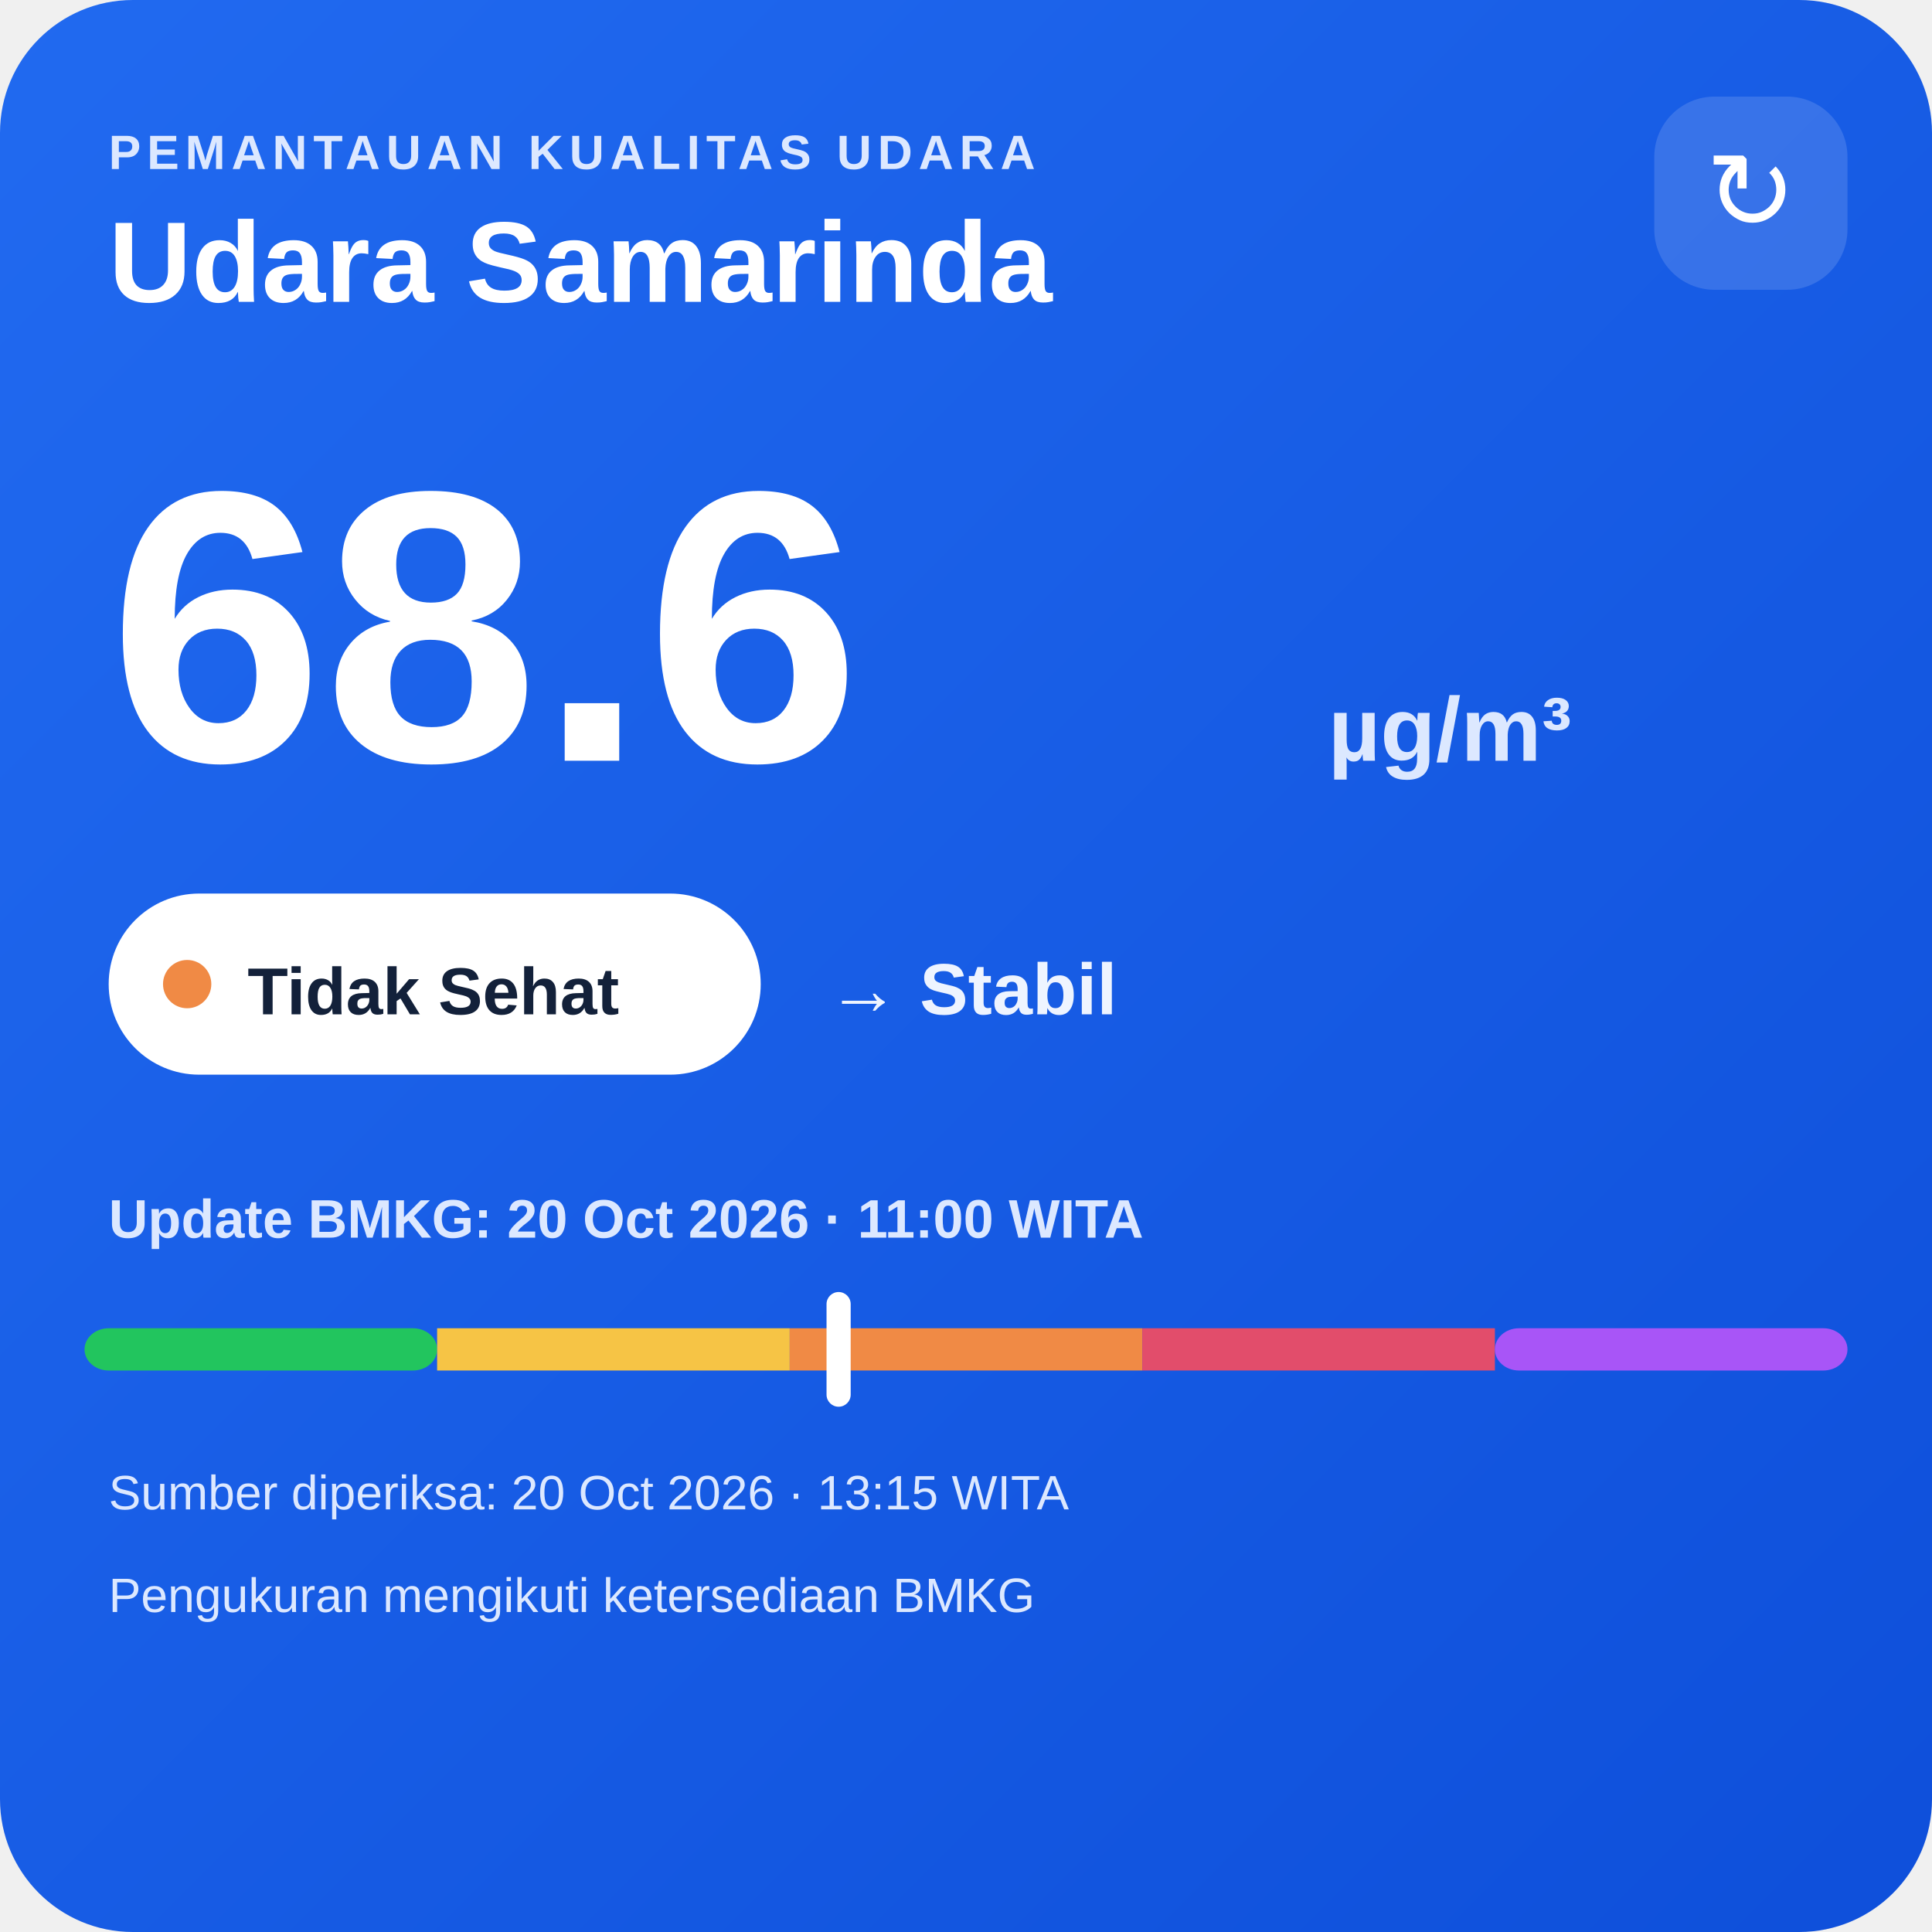
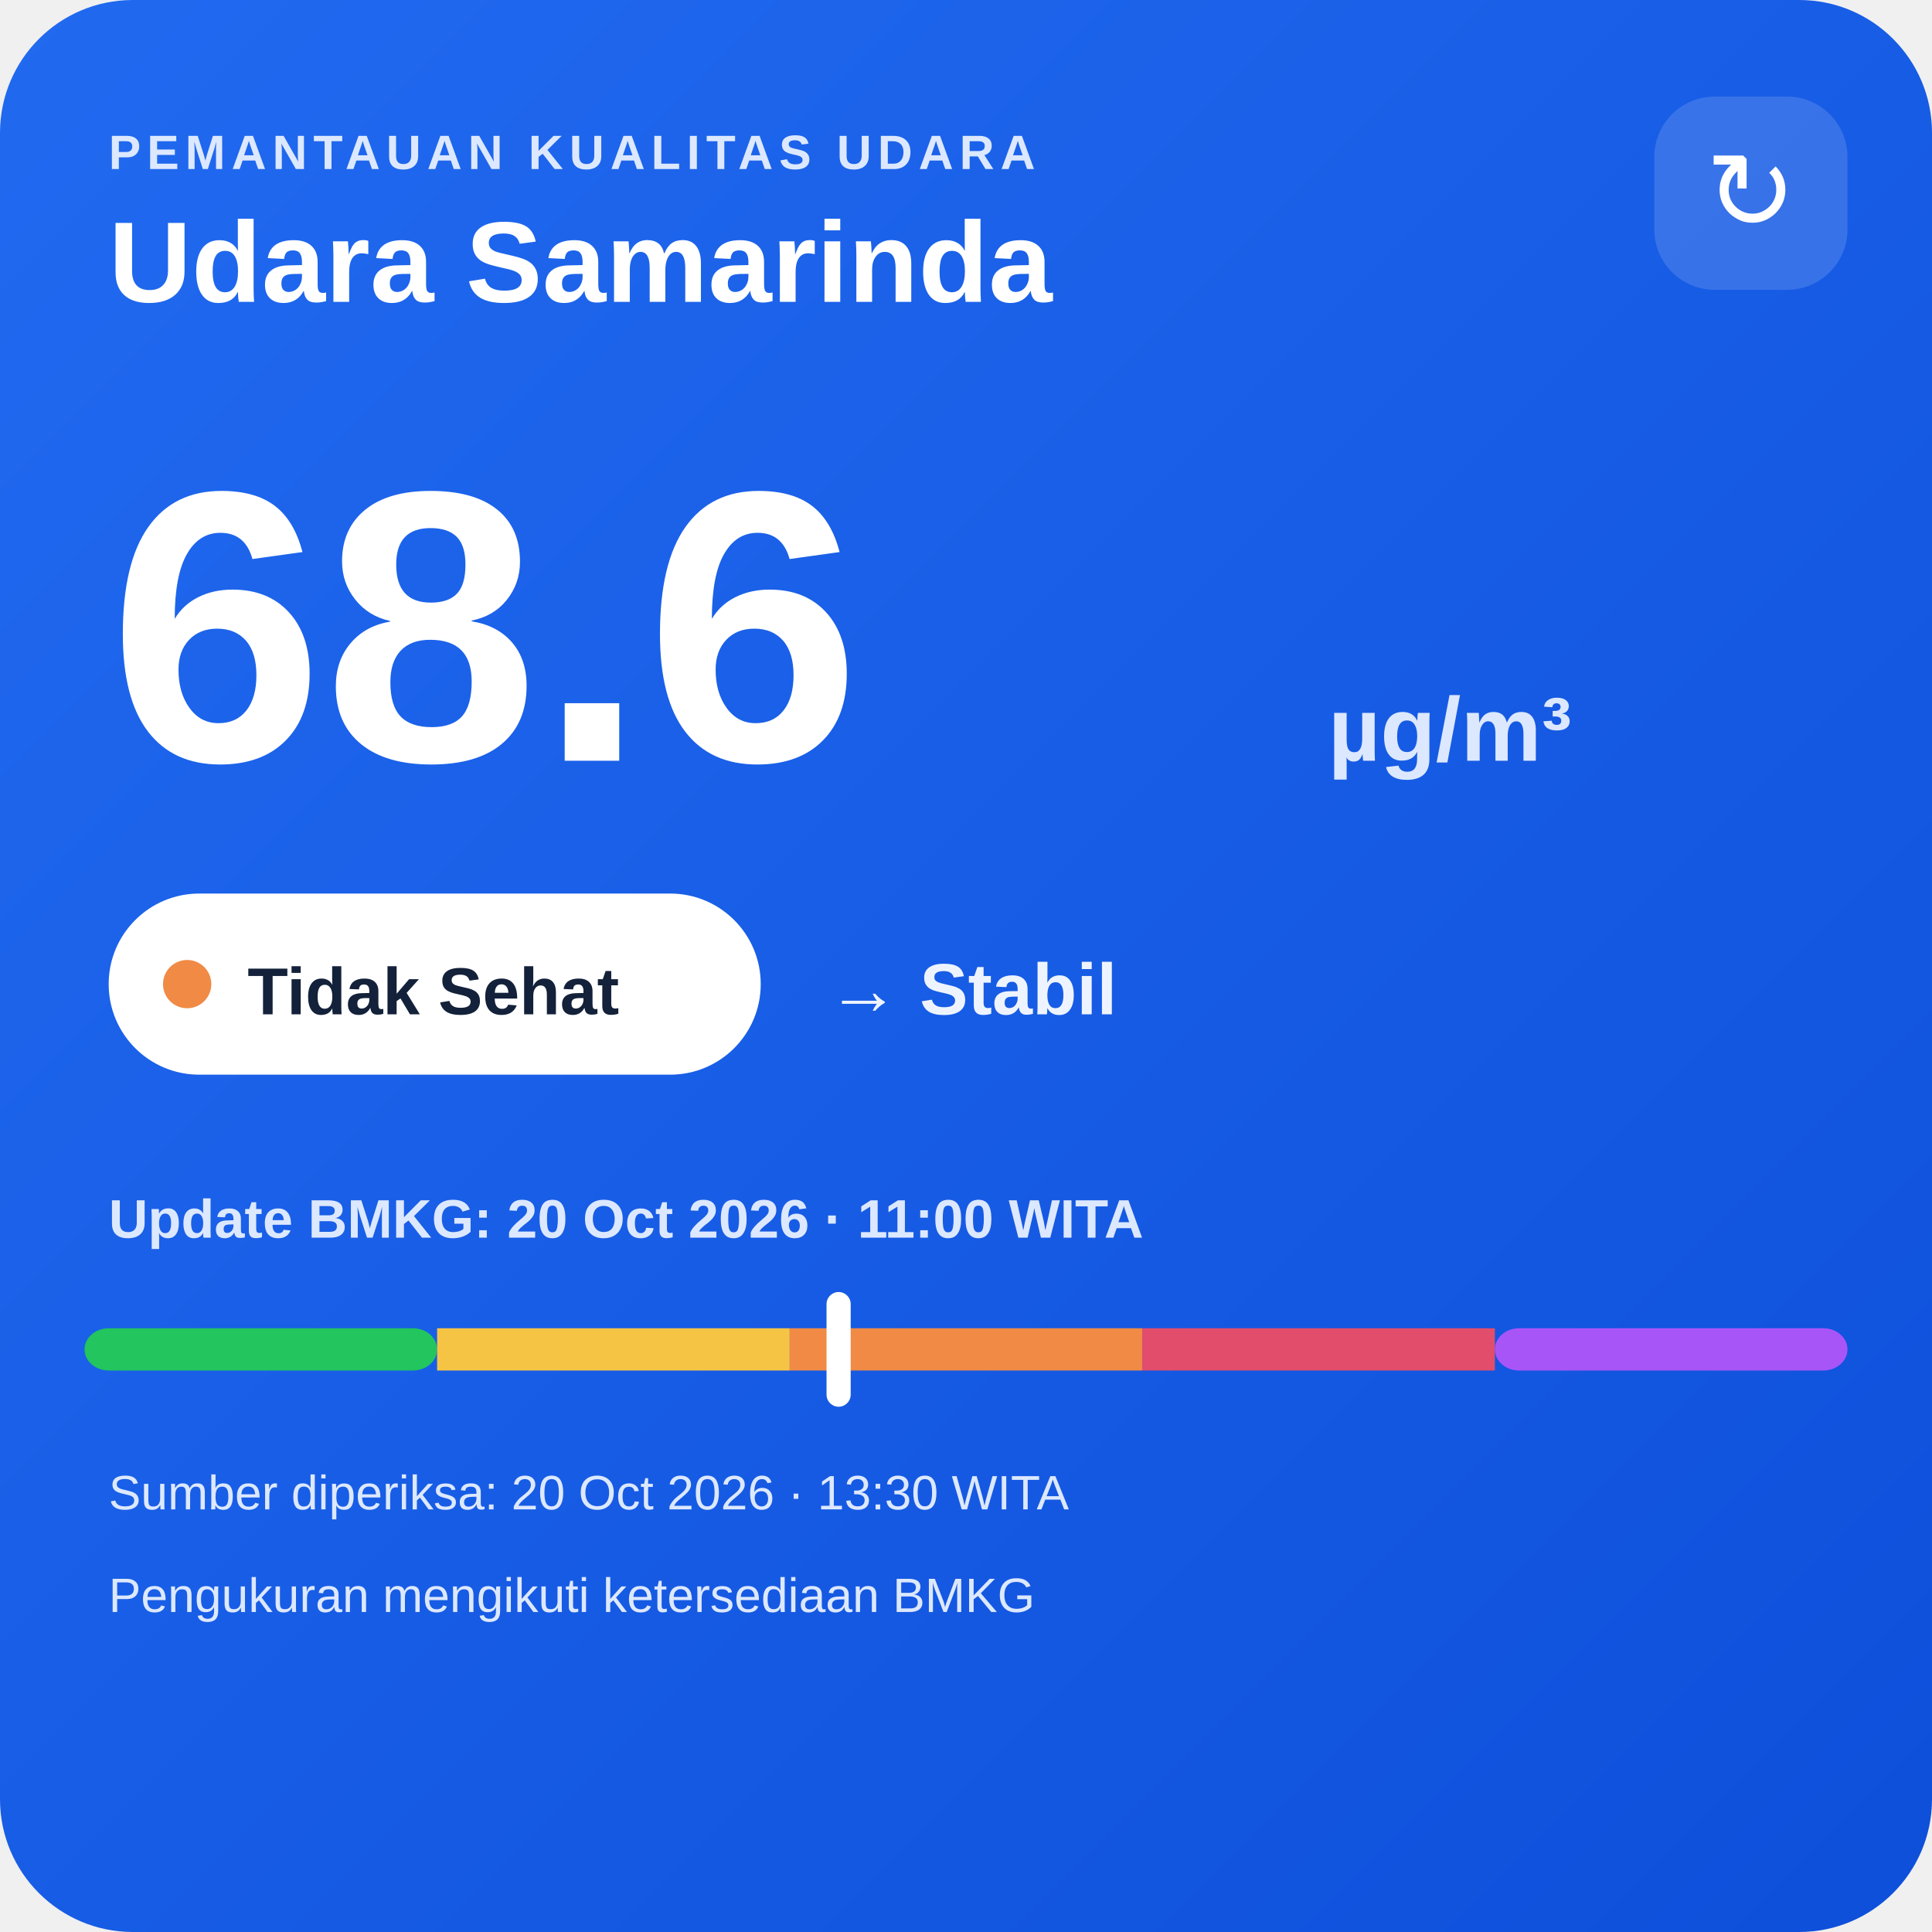
<svg xmlns="http://www.w3.org/2000/svg" width="320" height="320" viewBox="0 0 320 320">
  <defs>
    <linearGradient id="bg" x1="0" y1="0" x2="1" y2="1">
      <stop offset="0" stop-color="#216af0" />
      <stop offset="1" stop-color="#0e4fda" />
    </linearGradient>
  </defs>
  <rect width="320" height="320" rx="22" fill="url(#bg)" />
  <text x="18" y="28" fill="#dce8ff" font-family="Arial,sans-serif" font-size="8" font-weight="700" letter-spacing="1">PEMANTAUAN KUALITAS UDARA</text>
  <text x="18" y="50" fill="#ffffff" font-family="Arial,sans-serif" font-size="19" font-weight="700">Udara Samarinda</text>
  <rect x="274" y="16" width="32" height="32" rx="10" fill="#ffffff" fill-opacity=".14" />
  <text x="290" y="38" text-anchor="middle" fill="#ffffff" font-family="Arial,sans-serif" font-size="18">↻</text>
  <text x="18" y="126" fill="#ffffff" font-family="Arial,sans-serif" font-size="64" font-weight="800">68.6</text>
  <text x="220" y="126" fill="#dce8ff" font-family="Arial,sans-serif" font-size="15" font-weight="700">µg/m³</text>
  <rect x="18" y="148" width="108" height="30" rx="15" fill="#ffffff" />
  <circle cx="31" cy="163" r="4" fill="#f08a45" />
  <text x="41" y="168" fill="#13213a" font-family="Arial,sans-serif" font-size="11" font-weight="700">Tidak Sehat</text>
  <text x="137" y="168" fill="#eef4ff" font-family="Arial,sans-serif" font-size="12" font-weight="700">→ Stabil</text>
  <text x="18" y="205" fill="#dce8ff" font-family="Arial,sans-serif" font-size="9" font-weight="700">Update BMKG: 20 Oct 2026 · 11:00 WITA</text>
  <rect x="14" y="220" width="58.4" height="7" rx="4" fill="#22c55e" />
  <rect x="72.4" y="220" width="58.4" height="7" fill="#f6c445" />
  <rect x="130.8" y="220" width="58.4" height="7" fill="#f08a45" />
  <rect x="189.2" y="220" width="58.4" height="7" fill="#e24d6b" />
  <rect x="247.6" y="220" width="58.4" height="7" rx="4" fill="#a855f7" />
  <rect x="136.9" y="214" width="4" height="19" rx="2" fill="#ffffff" />
-   <text x="18" y="250" fill="#dce8ff" font-family="Arial,sans-serif" font-size="8">Sumber diperiksa: 20 Oct 2026 · 13:15 WITA</text>
+   <text x="18" y="250" fill="#dce8ff" font-family="Arial,sans-serif" font-size="8">Sumber diperiksa: 20 Oct 2026 · 13:30 WITA</text>
  <text x="18" y="267" fill="#dce8ff" font-family="Arial,sans-serif" font-size="8">Pengukuran mengikuti ketersediaan BMKG</text>
</svg>
